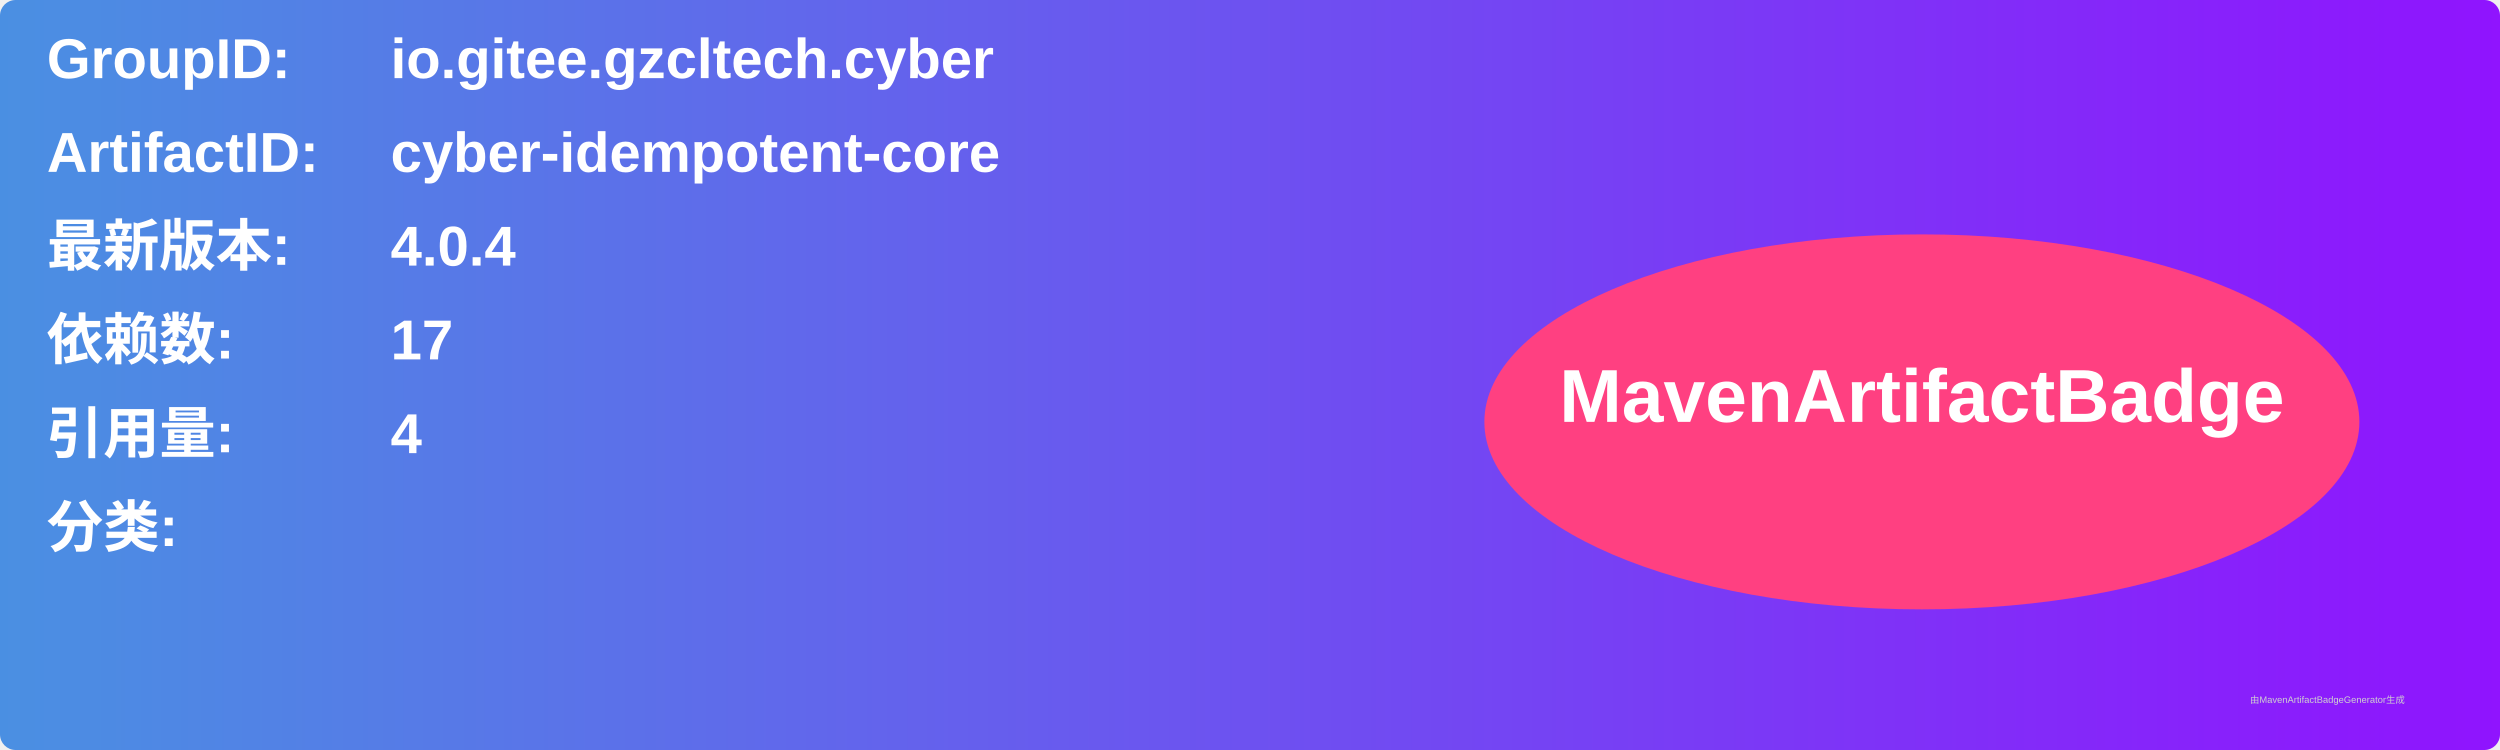
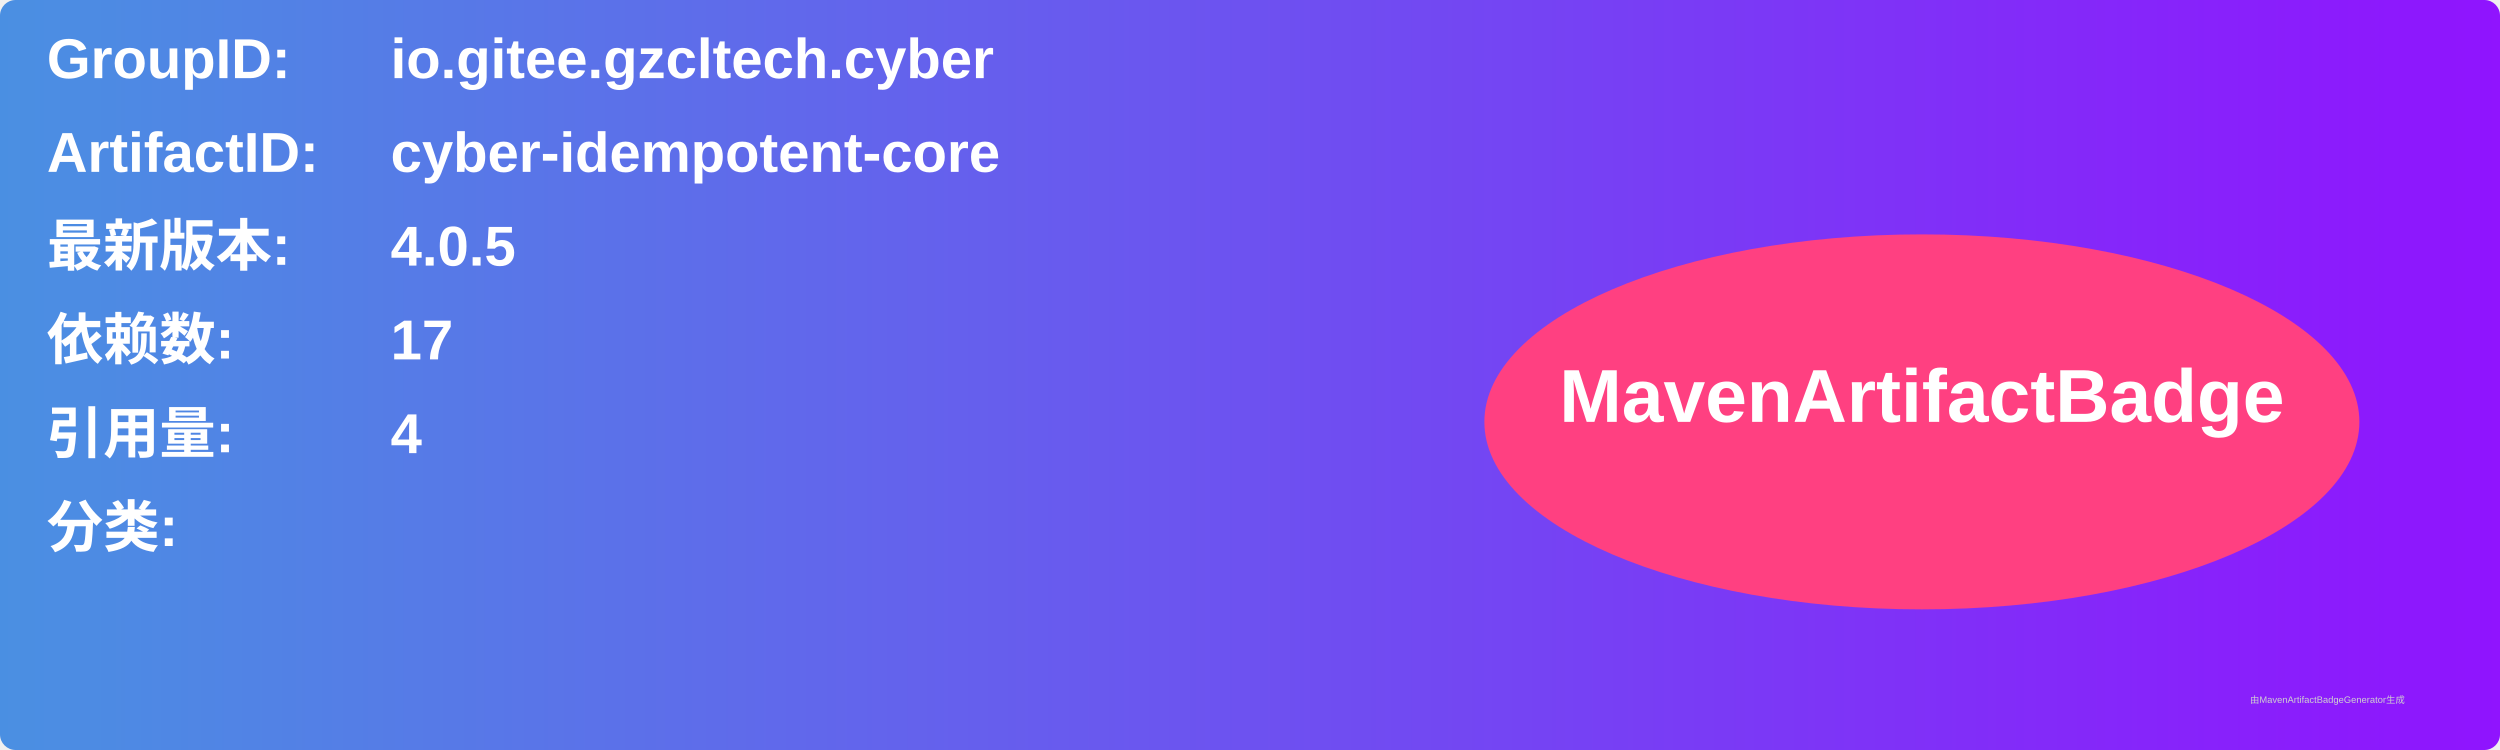
<svg xmlns="http://www.w3.org/2000/svg" width="800" height="240" viewBox="0 0 800 240">
  <linearGradient id="grad" x1="0%" y1="0%" x2="100%" y2="0%">
    <stop offset="0%" stop-color="#4a90e2" />
    <stop offset="100%" stop-color="#9013fe" />
  </linearGradient>
  <rect width="100%" height="100%" rx="5" ry="5" fill="url(#grad)" />
  <g transform="translate(15, 15)">
    <text x="0" y="10" font-family="Arial" font-size="18" fill="white" font-weight="bold" width="260">GroupID:</text>
    <text x="110" y="10" font-family="Arial" font-size="18" fill="white" font-weight="bold" width="460">io.gitee.gzcltech.cyber</text>
    <text x="0" y="40" font-family="Arial" font-size="18" fill="white" font-weight="bold" width="260">ArtifactID:</text>
    <text x="110" y="40" font-family="Arial" font-size="18" fill="white" font-weight="bold" width="460">cyber-idempotent-core</text>
    <text x="0" y="70" font-family="Arial" font-size="18" fill="white" font-weight="bold">最新版本:</text>
    <text x="110" y="70" font-family="Arial" font-size="18" fill="white" font-weight="bold">
-       <tspan font-weight="bold">4.0.4</tspan>
+       <tspan font-weight="bold">4.0.5</tspan>
    </text>
    <text x="0" y="100" font-family="Arial" font-size="18" fill="white" font-weight="bold">依赖数: </text>
    <text x="110" y="100" font-family="Arial" font-size="18" fill="white">
      <tspan font-weight="bold">17</tspan>
    </text>
    <text x="0" y="130" font-family="Arial" font-size="18" fill="white" font-weight="bold">引用量: </text>
    <text x="110" y="130" font-family="Arial" font-size="18" fill="white">
      <tspan font-weight="bold">4</tspan>
    </text>
    <text x="0" y="160" font-family="Arial" font-size="18" fill="white" font-weight="bold">分类:</text>
    <text x="10" y="190" font-family="Arial" font-size="10" fill="white">
      <tspan font-weight="bold" />
    </text>
    <ellipse cx="600" cy="120" rx="140" ry="60" fill="#ff4081" />
    <text x="600" y="120" text-anchor="middle" font-family="Arial" font-size="24" fill="white" font-weight="bold">MavenArtifactBadge</text>
  </g>
  <text x="720" y="225" font-family="Arial" font-size="3" fill="#d0d0d0">由MavenArtifactBadgeGenerator生成</text>
</svg>
